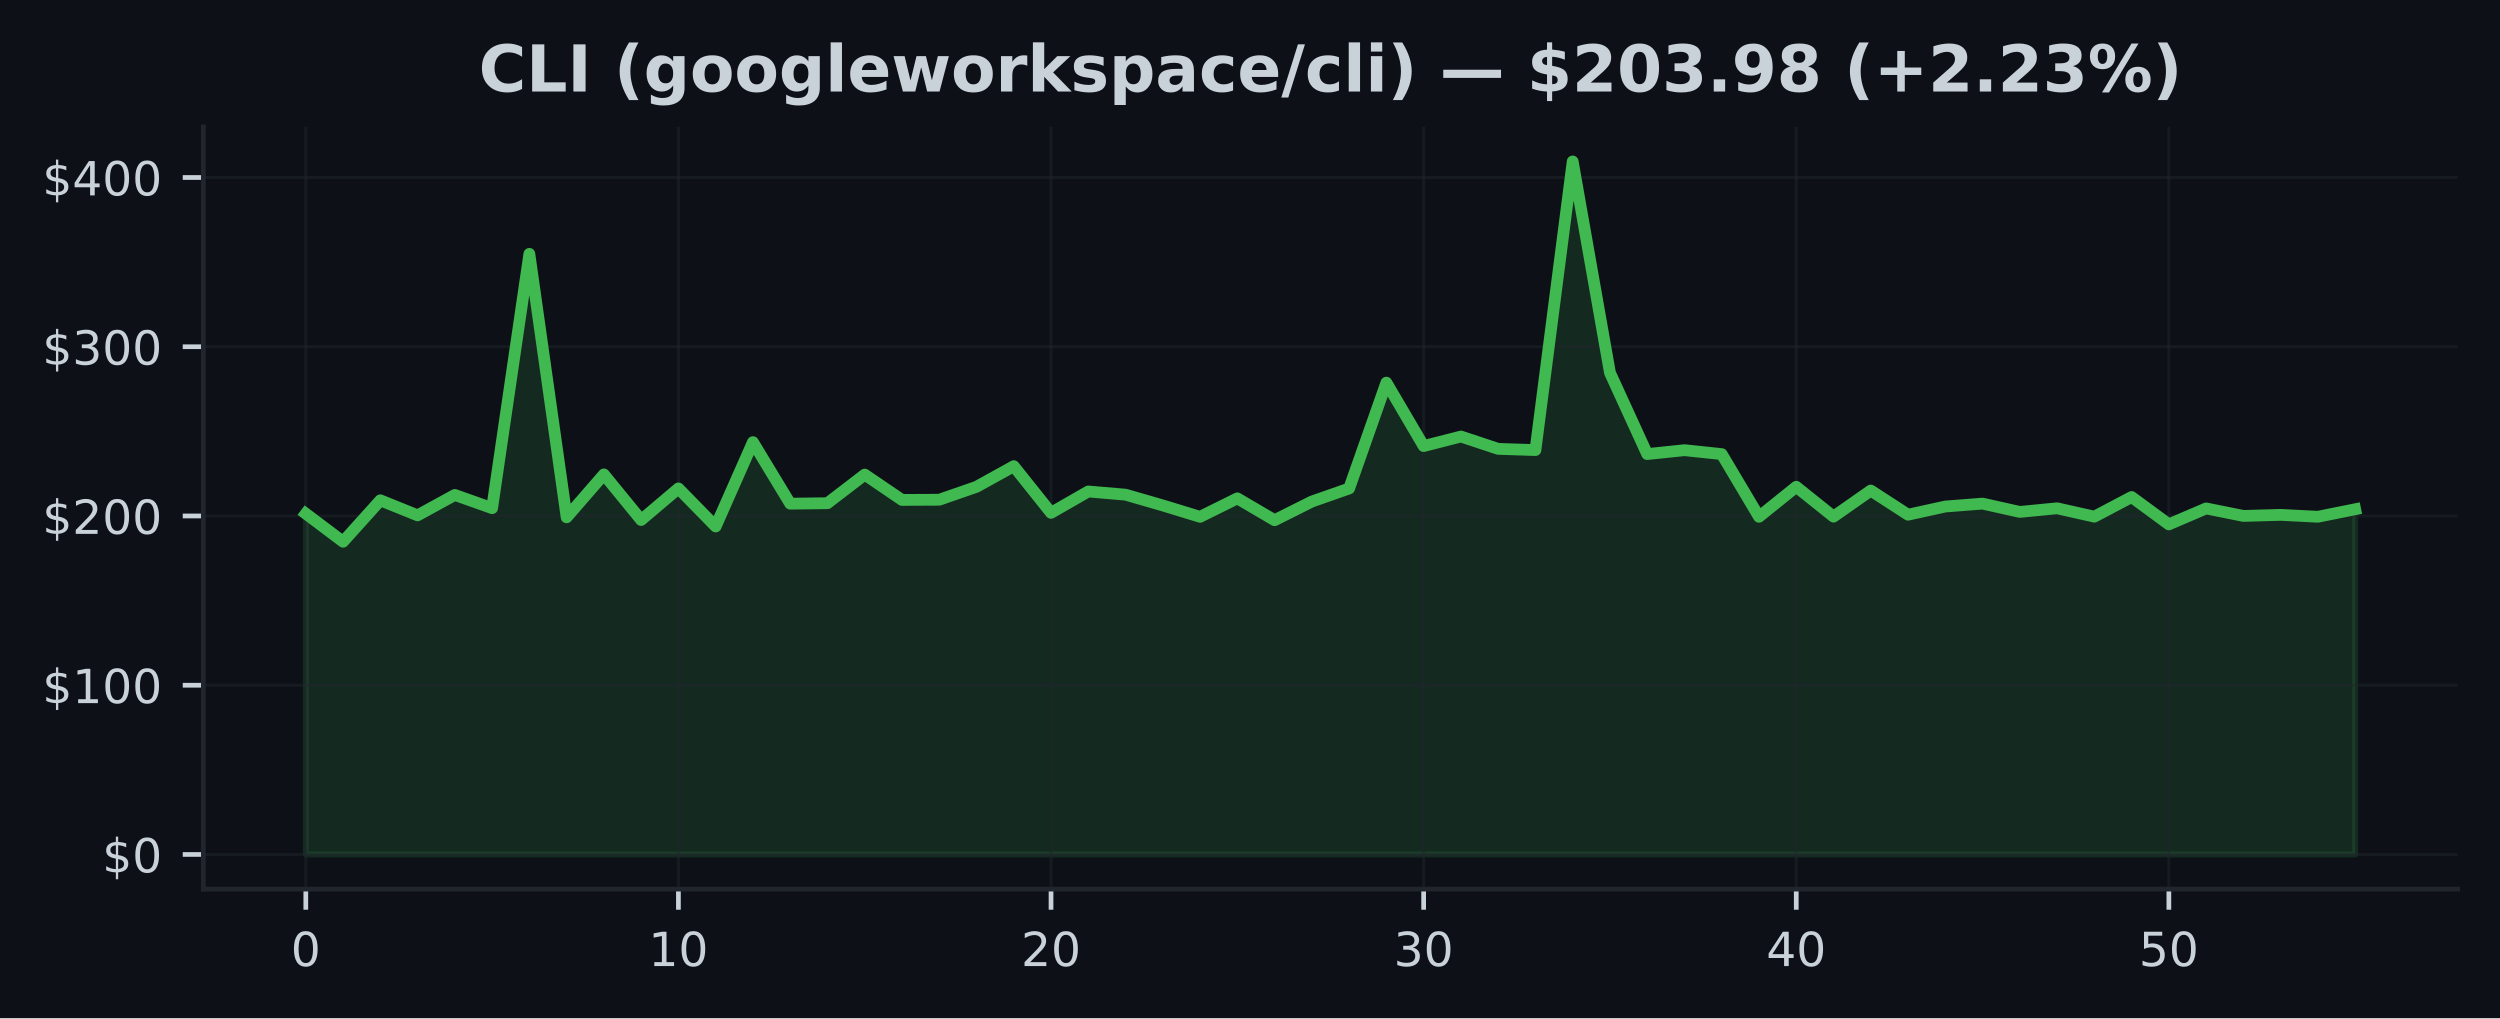
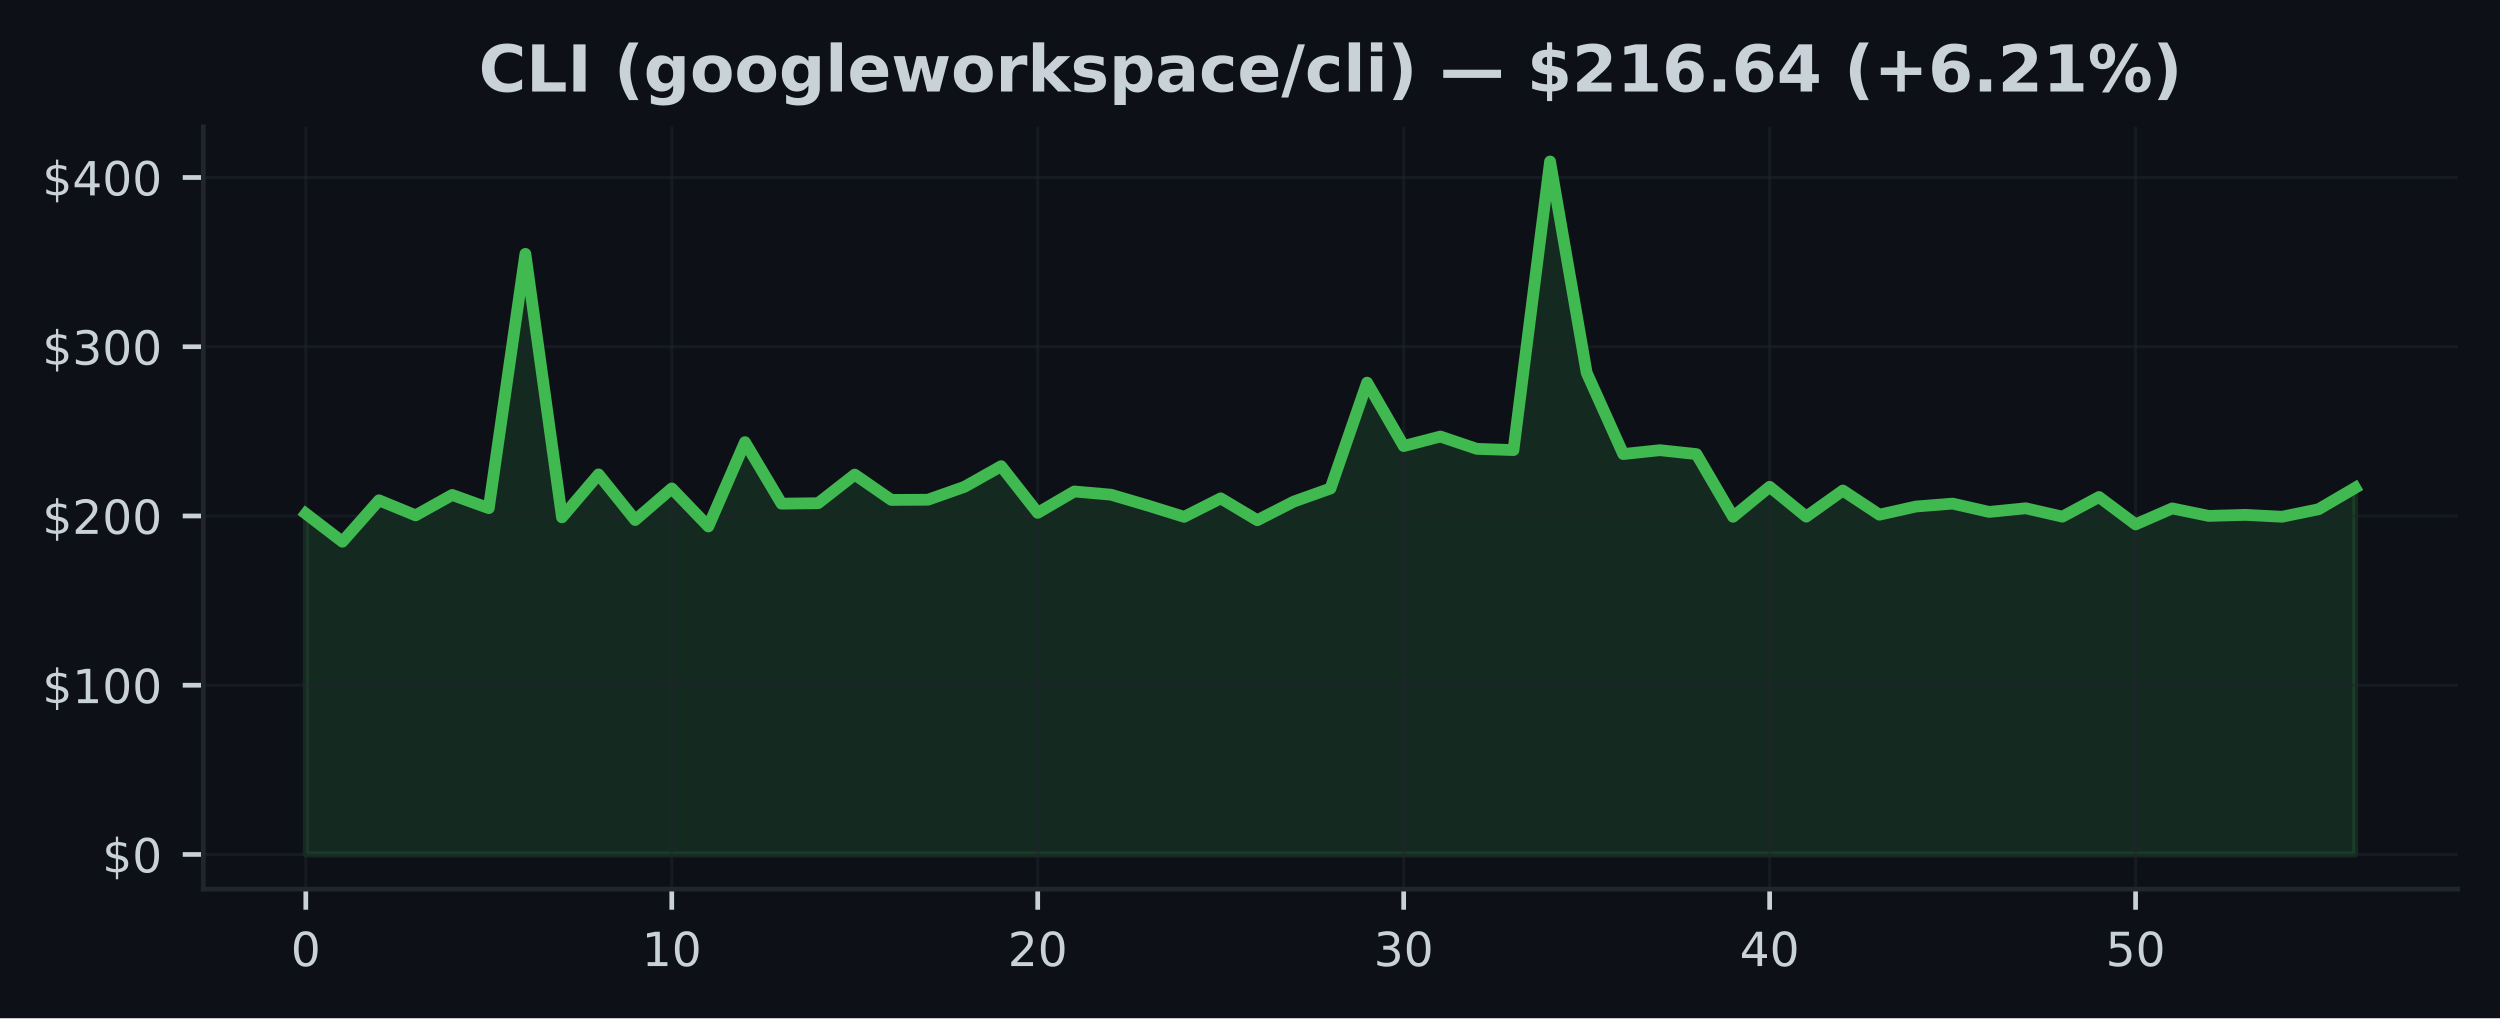
<svg xmlns="http://www.w3.org/2000/svg" xmlns:xlink="http://www.w3.org/1999/xlink" width="424.91pt" height="173.061pt" viewBox="0 0 424.91 173.061" version="1.1">
  <defs>
    <style type="text/css">*{stroke-linejoin: round; stroke-linecap: butt}</style>
  </defs>
  <g id="figure_1">
    <g id="patch_1">
      <path d="M 0 173.061  L 424.91 173.061  L 424.91 0  L 0 0  z " style="fill: #0d1117" />
    </g>
    <g id="axes_1">
      <g id="patch_2">
        <path d="M 34.56 151.118  L 417.71 151.118  L 417.71 21.558  L 34.56 21.558  z " style="fill: #0d1117" />
      </g>
      <g id="FillBetweenPolyCollection_1">
        <defs>
-           <path id="mb2bc738468" d="M 51.976 -27.832  L 51.976 -85.759  L 58.309 -80.99  L 64.642 -88.026  L 70.975 -85.471  L 77.308 -88.937  L 83.641 -86.691  L 89.974 -129.911  L 96.307 -85.135  L 102.64 -92.427  L 108.973 -84.677  L 115.306 -90.045  L 121.64 -83.581  L 127.973 -97.909  L 134.306 -87.456  L 140.639 -87.534  L 146.972 -92.395  L 153.305 -88.092  L 159.638 -88.123  L 165.971 -90.321  L 172.304 -93.827  L 178.637 -85.897  L 184.97 -89.527  L 191.303 -88.983  L 197.636 -87.154  L 203.969 -85.218  L 210.302 -88.359  L 216.635 -84.643  L 222.968 -87.816  L 229.302 -90.036  L 235.635 -108.023  L 241.968 -97.248  L 248.301 -98.867  L 254.634 -96.77  L 260.967 -96.563  L 267.3 -145.613  L 273.633 -109.712  L 279.966 -95.884  L 286.299 -96.546  L 292.632 -95.878  L 298.965 -85.227  L 305.298 -90.324  L 311.631 -85.253  L 317.964 -89.685  L 324.297 -85.581  L 330.63 -86.97  L 336.964 -87.465  L 343.297 -86.052  L 349.63 -86.671  L 355.963 -85.247  L 362.296 -88.586  L 368.629 -83.935  L 374.962 -86.648  L 381.295 -85.371  L 387.628 -85.552  L 393.961 -85.23  L 400.294 -86.507  L 400.294 -27.832  L 400.294 -27.832  L 393.961 -27.832  L 387.628 -27.832  L 381.295 -27.832  L 374.962 -27.832  L 368.629 -27.832  L 362.296 -27.832  L 355.963 -27.832  L 349.63 -27.832  L 343.297 -27.832  L 336.964 -27.832  L 330.63 -27.832  L 324.297 -27.832  L 317.964 -27.832  L 311.631 -27.832  L 305.298 -27.832  L 298.965 -27.832  L 292.632 -27.832  L 286.299 -27.832  L 279.966 -27.832  L 273.633 -27.832  L 267.3 -27.832  L 260.967 -27.832  L 254.634 -27.832  L 248.301 -27.832  L 241.968 -27.832  L 235.635 -27.832  L 229.302 -27.832  L 222.968 -27.832  L 216.635 -27.832  L 210.302 -27.832  L 203.969 -27.832  L 197.636 -27.832  L 191.303 -27.832  L 184.97 -27.832  L 178.637 -27.832  L 172.304 -27.832  L 165.971 -27.832  L 159.638 -27.832  L 153.305 -27.832  L 146.972 -27.832  L 140.639 -27.832  L 134.306 -27.832  L 127.973 -27.832  L 121.64 -27.832  L 115.306 -27.832  L 108.973 -27.832  L 102.64 -27.832  L 96.307 -27.832  L 89.974 -27.832  L 83.641 -27.832  L 77.308 -27.832  L 70.975 -27.832  L 64.642 -27.832  L 58.309 -27.832  L 51.976 -27.832  z " style="stroke: #3fb950; stroke-opacity: 0.15" />
+           <path id="mf7aba48d1a" d="M 51.976 -27.832  L 51.976 -85.759  L 58.196 -80.99  L 64.416 -88.026  L 70.636 -85.471  L 76.856 -88.937  L 83.076 -86.691  L 89.296 -129.911  L 95.516 -85.135  L 101.736 -92.427  L 107.956 -84.677  L 114.176 -90.045  L 120.396 -83.581  L 126.616 -97.909  L 132.835 -87.456  L 139.055 -87.534  L 145.275 -92.395  L 151.495 -88.092  L 157.715 -88.123  L 163.935 -90.321  L 170.155 -93.827  L 176.375 -85.897  L 182.595 -89.527  L 188.815 -88.983  L 195.035 -87.154  L 201.255 -85.218  L 207.475 -88.359  L 213.695 -84.643  L 219.915 -87.816  L 226.135 -90.036  L 232.355 -108.023  L 238.575 -97.248  L 244.795 -98.867  L 251.015 -96.77  L 257.235 -96.563  L 263.455 -145.613  L 269.675 -109.712  L 275.895 -95.884  L 282.115 -96.546  L 288.335 -95.878  L 294.555 -85.227  L 300.775 -90.324  L 306.995 -85.253  L 313.215 -89.685  L 319.435 -85.581  L 325.654 -86.97  L 331.874 -87.465  L 338.094 -86.052  L 344.314 -86.671  L 350.534 -85.247  L 356.754 -88.586  L 362.974 -83.935  L 369.194 -86.648  L 375.414 -85.371  L 381.634 -85.552  L 387.854 -85.23  L 394.074 -86.507  L 400.294 -90.148  L 400.294 -27.832  L 400.294 -27.832  L 394.074 -27.832  L 387.854 -27.832  L 381.634 -27.832  L 375.414 -27.832  L 369.194 -27.832  L 362.974 -27.832  L 356.754 -27.832  L 350.534 -27.832  L 344.314 -27.832  L 338.094 -27.832  L 331.874 -27.832  L 325.654 -27.832  L 319.435 -27.832  L 313.215 -27.832  L 306.995 -27.832  L 300.775 -27.832  L 294.555 -27.832  L 288.335 -27.832  L 282.115 -27.832  L 275.895 -27.832  L 269.675 -27.832  L 263.455 -27.832  L 257.235 -27.832  L 251.015 -27.832  L 244.795 -27.832  L 238.575 -27.832  L 232.355 -27.832  L 226.135 -27.832  L 219.915 -27.832  L 213.695 -27.832  L 207.475 -27.832  L 201.255 -27.832  L 195.035 -27.832  L 188.815 -27.832  L 182.595 -27.832  L 176.375 -27.832  L 170.155 -27.832  L 163.935 -27.832  L 157.715 -27.832  L 151.495 -27.832  L 145.275 -27.832  L 139.055 -27.832  L 132.835 -27.832  L 126.616 -27.832  L 120.396 -27.832  L 114.176 -27.832  L 107.956 -27.832  L 101.736 -27.832  L 95.516 -27.832  L 89.296 -27.832  L 83.076 -27.832  L 76.856 -27.832  L 70.636 -27.832  L 64.416 -27.832  L 58.196 -27.832  L 51.976 -27.832  z " style="stroke: #3fb950; stroke-opacity: 0.15" />
        </defs>
-         <g clip-path="url(#pad44d73c4b)">
-           <use xlink:href="#mb2bc738468" x="0" y="173.061" style="fill: #3fb950; fill-opacity: 0.15; stroke: #3fb950; stroke-opacity: 0.15" />
+         <g clip-path="url(#p21d9f33187)">
+           <use xlink:href="#mf7aba48d1a" x="0" y="173.061" style="fill: #3fb950; fill-opacity: 0.15; stroke: #3fb950; stroke-opacity: 0.15" />
        </g>
      </g>
      <g id="matplotlib.axis_1">
        <g id="xtick_1">
          <g id="line2d_1">
-             <path d="M 51.976 151.118  L 51.976 21.558  " clip-path="url(#pad44d73c4b)" style="fill: none; stroke: #21262d; stroke-opacity: 0.5; stroke-width: 0.5; stroke-linecap: square" />
+             <path d="M 51.976 151.118  L 51.976 21.558  " clip-path="url(#p21d9f33187)" style="fill: none; stroke: #21262d; stroke-opacity: 0.5; stroke-width: 0.5; stroke-linecap: square" />
          </g>
          <g id="line2d_2">
            <defs>
-               <path id="m2e752c23c1" d="M 0 0  L 0 3.5  " style="stroke: #c9d1d9; stroke-width: 0.8" />
+               <path id="m24992d4cad" d="M 0 0  L 0 3.5  " style="stroke: #c9d1d9; stroke-width: 0.8" />
            </defs>
            <g>
-               <use xlink:href="#m2e752c23c1" x="51.976" y="151.118" style="fill: #c9d1d9; stroke: #c9d1d9; stroke-width: 0.8" />
+               <use xlink:href="#m24992d4cad" x="51.976" y="151.118" style="fill: #c9d1d9; stroke: #c9d1d9; stroke-width: 0.8" />
            </g>
          </g>
          <g id="text_1">
            <g style="fill: #c9d1d9" transform="translate(49.43091 164.197) scale(0.08 -0.08)">
              <defs>
                <path id="DejaVuSans-30" d="M 2034 4250  Q 1547 4250 1301 3770  Q 1056 3291 1056 2328  Q 1056 1369 1301 889  Q 1547 409 2034 409  Q 2525 409 2770 889  Q 3016 1369 3016 2328  Q 3016 3291 2770 3770  Q 2525 4250 2034 4250  z M 2034 4750  Q 2819 4750 3233 4129  Q 3647 3509 3647 2328  Q 3647 1150 3233 529  Q 2819 -91 2034 -91  Q 1250 -91 836 529  Q 422 1150 422 2328  Q 422 3509 836 4129  Q 1250 4750 2034 4750  z " transform="scale(0.015625)" />
              </defs>
              <use xlink:href="#DejaVuSans-30" />
            </g>
          </g>
        </g>
        <g id="xtick_2">
          <g id="line2d_3">
-             <path d="M 115.306 151.118  L 115.306 21.558  " clip-path="url(#pad44d73c4b)" style="fill: none; stroke: #21262d; stroke-opacity: 0.5; stroke-width: 0.5; stroke-linecap: square" />
+             <path d="M 114.176 151.118  L 114.176 21.558  " clip-path="url(#p21d9f33187)" style="fill: none; stroke: #21262d; stroke-opacity: 0.5; stroke-width: 0.5; stroke-linecap: square" />
          </g>
          <g id="line2d_4">
            <g>
-               <use xlink:href="#m2e752c23c1" x="115.306" y="151.118" style="fill: #c9d1d9; stroke: #c9d1d9; stroke-width: 0.8" />
+               <use xlink:href="#m24992d4cad" x="114.176" y="151.118" style="fill: #c9d1d9; stroke: #c9d1d9; stroke-width: 0.8" />
            </g>
          </g>
          <g id="text_2">
-             <g style="fill: #c9d1d9" transform="translate(110.2165 164.197) scale(0.08 -0.08)">
+             <g style="fill: #c9d1d9" transform="translate(109.0856 164.197) scale(0.08 -0.08)">
              <defs>
                <path id="DejaVuSans-31" d="M 794 531  L 1825 531  L 1825 4091  L 703 3866  L 703 4441  L 1819 4666  L 2450 4666  L 2450 531  L 3481 531  L 3481 0  L 794 0  L 794 531  z " transform="scale(0.015625)" />
              </defs>
              <use xlink:href="#DejaVuSans-31" />
              <use xlink:href="#DejaVuSans-30" transform="translate(63.62305 0)" />
            </g>
          </g>
        </g>
        <g id="xtick_3">
          <g id="line2d_5">
-             <path d="M 178.637 151.118  L 178.637 21.558  " clip-path="url(#pad44d73c4b)" style="fill: none; stroke: #21262d; stroke-opacity: 0.5; stroke-width: 0.5; stroke-linecap: square" />
+             <path d="M 176.375 151.118  L 176.375 21.558  " clip-path="url(#p21d9f33187)" style="fill: none; stroke: #21262d; stroke-opacity: 0.5; stroke-width: 0.5; stroke-linecap: square" />
          </g>
          <g id="line2d_6">
            <g>
-               <use xlink:href="#m2e752c23c1" x="178.637" y="151.118" style="fill: #c9d1d9; stroke: #c9d1d9; stroke-width: 0.8" />
+               <use xlink:href="#m24992d4cad" x="176.375" y="151.118" style="fill: #c9d1d9; stroke: #c9d1d9; stroke-width: 0.8" />
            </g>
          </g>
          <g id="text_3">
-             <g style="fill: #c9d1d9" transform="translate(173.5471 164.197) scale(0.08 -0.08)">
+             <g style="fill: #c9d1d9" transform="translate(171.2853 164.197) scale(0.08 -0.08)">
              <defs>
                <path id="DejaVuSans-32" d="M 1228 531  L 3431 531  L 3431 0  L 469 0  L 469 531  Q 828 903 1448 1529  Q 2069 2156 2228 2338  Q 2531 2678 2651 2914  Q 2772 3150 2772 3378  Q 2772 3750 2511 3984  Q 2250 4219 1831 4219  Q 1534 4219 1204 4116  Q 875 4013 500 3803  L 500 4441  Q 881 4594 1212 4672  Q 1544 4750 1819 4750  Q 2544 4750 2975 4387  Q 3406 4025 3406 3419  Q 3406 3131 3298 2873  Q 3191 2616 2906 2266  Q 2828 2175 2409 1742  Q 1991 1309 1228 531  z " transform="scale(0.015625)" />
              </defs>
              <use xlink:href="#DejaVuSans-32" />
              <use xlink:href="#DejaVuSans-30" transform="translate(63.62305 0)" />
            </g>
          </g>
        </g>
        <g id="xtick_4">
          <g id="line2d_7">
-             <path d="M 241.968 151.118  L 241.968 21.558  " clip-path="url(#pad44d73c4b)" style="fill: none; stroke: #21262d; stroke-opacity: 0.5; stroke-width: 0.5; stroke-linecap: square" />
+             <path d="M 238.575 151.118  L 238.575 21.558  " clip-path="url(#p21d9f33187)" style="fill: none; stroke: #21262d; stroke-opacity: 0.5; stroke-width: 0.5; stroke-linecap: square" />
          </g>
          <g id="line2d_8">
            <g>
-               <use xlink:href="#m2e752c23c1" x="241.968" y="151.118" style="fill: #c9d1d9; stroke: #c9d1d9; stroke-width: 0.8" />
+               <use xlink:href="#m24992d4cad" x="238.575" y="151.118" style="fill: #c9d1d9; stroke: #c9d1d9; stroke-width: 0.8" />
            </g>
          </g>
          <g id="text_4">
-             <g style="fill: #c9d1d9" transform="translate(236.8776 164.197) scale(0.08 -0.08)">
+             <g style="fill: #c9d1d9" transform="translate(233.4849 164.197) scale(0.08 -0.08)">
              <defs>
                <path id="DejaVuSans-33" d="M 2597 2516  Q 3050 2419 3304 2112  Q 3559 1806 3559 1356  Q 3559 666 3084 287  Q 2609 -91 1734 -91  Q 1441 -91 1130 -33  Q 819 25 488 141  L 488 750  Q 750 597 1062 519  Q 1375 441 1716 441  Q 2309 441 2620 675  Q 2931 909 2931 1356  Q 2931 1769 2642 2001  Q 2353 2234 1838 2234  L 1294 2234  L 1294 2753  L 1863 2753  Q 2328 2753 2575 2939  Q 2822 3125 2822 3475  Q 2822 3834 2567 4026  Q 2313 4219 1838 4219  Q 1578 4219 1281 4162  Q 984 4106 628 3988  L 628 4550  Q 988 4650 1302 4700  Q 1616 4750 1894 4750  Q 2613 4750 3031 4423  Q 3450 4097 3450 3541  Q 3450 3153 3228 2886  Q 3006 2619 2597 2516  z " transform="scale(0.015625)" />
              </defs>
              <use xlink:href="#DejaVuSans-33" />
              <use xlink:href="#DejaVuSans-30" transform="translate(63.62305 0)" />
            </g>
          </g>
        </g>
        <g id="xtick_5">
          <g id="line2d_9">
-             <path d="M 305.298 151.118  L 305.298 21.558  " clip-path="url(#pad44d73c4b)" style="fill: none; stroke: #21262d; stroke-opacity: 0.5; stroke-width: 0.5; stroke-linecap: square" />
+             <path d="M 300.775 151.118  L 300.775 21.558  " clip-path="url(#p21d9f33187)" style="fill: none; stroke: #21262d; stroke-opacity: 0.5; stroke-width: 0.5; stroke-linecap: square" />
          </g>
          <g id="line2d_10">
            <g>
-               <use xlink:href="#m2e752c23c1" x="305.298" y="151.118" style="fill: #c9d1d9; stroke: #c9d1d9; stroke-width: 0.8" />
+               <use xlink:href="#m24992d4cad" x="300.775" y="151.118" style="fill: #c9d1d9; stroke: #c9d1d9; stroke-width: 0.8" />
            </g>
          </g>
          <g id="text_5">
-             <g style="fill: #c9d1d9" transform="translate(300.2082 164.197) scale(0.08 -0.08)">
+             <g style="fill: #c9d1d9" transform="translate(295.6846 164.197) scale(0.08 -0.08)">
              <defs>
                <path id="DejaVuSans-34" d="M 2419 4116  L 825 1625  L 2419 1625  L 2419 4116  z M 2253 4666  L 3047 4666  L 3047 1625  L 3713 1625  L 3713 1100  L 3047 1100  L 3047 0  L 2419 0  L 2419 1100  L 313 1100  L 313 1709  L 2253 4666  z " transform="scale(0.015625)" />
              </defs>
              <use xlink:href="#DejaVuSans-34" />
              <use xlink:href="#DejaVuSans-30" transform="translate(63.62305 0)" />
            </g>
          </g>
        </g>
        <g id="xtick_6">
          <g id="line2d_11">
-             <path d="M 368.629 151.118  L 368.629 21.558  " clip-path="url(#pad44d73c4b)" style="fill: none; stroke: #21262d; stroke-opacity: 0.5; stroke-width: 0.5; stroke-linecap: square" />
+             <path d="M 362.974 151.118  L 362.974 21.558  " clip-path="url(#p21d9f33187)" style="fill: none; stroke: #21262d; stroke-opacity: 0.5; stroke-width: 0.5; stroke-linecap: square" />
          </g>
          <g id="line2d_12">
            <g>
-               <use xlink:href="#m2e752c23c1" x="368.629" y="151.118" style="fill: #c9d1d9; stroke: #c9d1d9; stroke-width: 0.8" />
+               <use xlink:href="#m24992d4cad" x="362.974" y="151.118" style="fill: #c9d1d9; stroke: #c9d1d9; stroke-width: 0.8" />
            </g>
          </g>
          <g id="text_6">
-             <g style="fill: #c9d1d9" transform="translate(363.5388 164.197) scale(0.08 -0.08)">
+             <g style="fill: #c9d1d9" transform="translate(357.8843 164.197) scale(0.08 -0.08)">
              <defs>
                <path id="DejaVuSans-35" d="M 691 4666  L 3169 4666  L 3169 4134  L 1269 4134  L 1269 2991  Q 1406 3038 1543 3061  Q 1681 3084 1819 3084  Q 2600 3084 3056 2656  Q 3513 2228 3513 1497  Q 3513 744 3044 326  Q 2575 -91 1722 -91  Q 1428 -91 1123 -41  Q 819 9 494 109  L 494 744  Q 775 591 1075 516  Q 1375 441 1709 441  Q 2250 441 2565 725  Q 2881 1009 2881 1497  Q 2881 1984 2565 2268  Q 2250 2553 1709 2553  Q 1456 2553 1204 2497  Q 953 2441 691 2322  L 691 4666  z " transform="scale(0.015625)" />
              </defs>
              <use xlink:href="#DejaVuSans-35" />
              <use xlink:href="#DejaVuSans-30" transform="translate(63.62305 0)" />
            </g>
          </g>
        </g>
      </g>
      <g id="matplotlib.axis_2">
        <g id="ytick_1">
          <g id="line2d_13">
-             <path d="M 34.56 145.229  L 417.71 145.229  " clip-path="url(#pad44d73c4b)" style="fill: none; stroke: #21262d; stroke-opacity: 0.5; stroke-width: 0.5; stroke-linecap: square" />
+             <path d="M 34.56 145.229  L 417.71 145.229  " clip-path="url(#p21d9f33187)" style="fill: none; stroke: #21262d; stroke-opacity: 0.5; stroke-width: 0.5; stroke-linecap: square" />
          </g>
          <g id="line2d_14">
            <defs>
-               <path id="m74d6eb9761" d="M 0 0  L -3.5 0  " style="stroke: #c9d1d9; stroke-width: 0.8" />
+               <path id="m56a3b68a5e" d="M 0 0  L -3.5 0  " style="stroke: #c9d1d9; stroke-width: 0.8" />
            </defs>
            <g>
-               <use xlink:href="#m74d6eb9761" x="34.56" y="145.229" style="fill: #c9d1d9; stroke: #c9d1d9; stroke-width: 0.8" />
+               <use xlink:href="#m56a3b68a5e" x="34.56" y="145.229" style="fill: #c9d1d9; stroke: #c9d1d9; stroke-width: 0.8" />
            </g>
          </g>
          <g id="text_7">
            <g style="fill: #c9d1d9" transform="translate(17.38 148.2686) scale(0.08 -0.08)">
              <defs>
                <path id="DejaVuSans-24" d="M 2163 -941  L 1850 -941  L 1847 0  Q 1519 6 1191 76  Q 863 147 531 288  L 531 850  Q 850 650 1176 548  Q 1503 447 1850 444  L 1850 1869  Q 1159 1981 845 2250  Q 531 2519 531 2988  Q 531 3497 872 3790  Q 1213 4084 1850 4128  L 1850 4863  L 2163 4863  L 2163 4138  Q 2453 4125 2725 4076  Q 2997 4028 3256 3944  L 3256 3397  Q 2997 3528 2723 3600  Q 2450 3672 2163 3684  L 2163 2350  Q 2872 2241 3206 1959  Q 3541 1678 3541 1191  Q 3541 663 3186 358  Q 2831 53 2163 6  L 2163 -941  z M 1850 2406  L 1850 3688  Q 1488 3647 1297 3481  Q 1106 3316 1106 3041  Q 1106 2772 1282 2622  Q 1459 2472 1850 2406  z M 2163 1806  L 2163 453  Q 2559 506 2761 678  Q 2963 850 2963 1131  Q 2963 1406 2770 1568  Q 2578 1731 2163 1806  z " transform="scale(0.015625)" />
              </defs>
              <use xlink:href="#DejaVuSans-24" />
              <use xlink:href="#DejaVuSans-30" transform="translate(63.62305 0)" />
            </g>
          </g>
        </g>
        <g id="ytick_2">
          <g id="line2d_15">
-             <path d="M 34.56 116.464  L 417.71 116.464  " clip-path="url(#pad44d73c4b)" style="fill: none; stroke: #21262d; stroke-opacity: 0.5; stroke-width: 0.5; stroke-linecap: square" />
+             <path d="M 34.56 116.464  L 417.71 116.464  " clip-path="url(#p21d9f33187)" style="fill: none; stroke: #21262d; stroke-opacity: 0.5; stroke-width: 0.5; stroke-linecap: square" />
          </g>
          <g id="line2d_16">
            <g>
-               <use xlink:href="#m74d6eb9761" x="34.56" y="116.464" style="fill: #c9d1d9; stroke: #c9d1d9; stroke-width: 0.8" />
+               <use xlink:href="#m56a3b68a5e" x="34.56" y="116.464" style="fill: #c9d1d9; stroke: #c9d1d9; stroke-width: 0.8" />
            </g>
          </g>
          <g id="text_8">
            <g style="fill: #c9d1d9" transform="translate(7.2 119.5034) scale(0.08 -0.08)">
              <use xlink:href="#DejaVuSans-24" />
              <use xlink:href="#DejaVuSans-31" transform="translate(63.62305 0)" />
              <use xlink:href="#DejaVuSans-30" transform="translate(127.2461 0)" />
              <use xlink:href="#DejaVuSans-30" transform="translate(190.8691 0)" />
            </g>
          </g>
        </g>
        <g id="ytick_3">
          <g id="line2d_17">
-             <path d="M 34.56 87.699  L 417.71 87.699  " clip-path="url(#pad44d73c4b)" style="fill: none; stroke: #21262d; stroke-opacity: 0.5; stroke-width: 0.5; stroke-linecap: square" />
+             <path d="M 34.56 87.699  L 417.71 87.699  " clip-path="url(#p21d9f33187)" style="fill: none; stroke: #21262d; stroke-opacity: 0.5; stroke-width: 0.5; stroke-linecap: square" />
          </g>
          <g id="line2d_18">
            <g>
-               <use xlink:href="#m74d6eb9761" x="34.56" y="87.699" style="fill: #c9d1d9; stroke: #c9d1d9; stroke-width: 0.8" />
+               <use xlink:href="#m56a3b68a5e" x="34.56" y="87.699" style="fill: #c9d1d9; stroke: #c9d1d9; stroke-width: 0.8" />
            </g>
          </g>
          <g id="text_9">
            <g style="fill: #c9d1d9" transform="translate(7.2 90.73825) scale(0.08 -0.08)">
              <use xlink:href="#DejaVuSans-24" />
              <use xlink:href="#DejaVuSans-32" transform="translate(63.62305 0)" />
              <use xlink:href="#DejaVuSans-30" transform="translate(127.2461 0)" />
              <use xlink:href="#DejaVuSans-30" transform="translate(190.8691 0)" />
            </g>
          </g>
        </g>
        <g id="ytick_4">
          <g id="line2d_19">
-             <path d="M 34.56 58.934  L 417.71 58.934  " clip-path="url(#pad44d73c4b)" style="fill: none; stroke: #21262d; stroke-opacity: 0.5; stroke-width: 0.5; stroke-linecap: square" />
+             <path d="M 34.56 58.934  L 417.71 58.934  " clip-path="url(#p21d9f33187)" style="fill: none; stroke: #21262d; stroke-opacity: 0.5; stroke-width: 0.5; stroke-linecap: square" />
          </g>
          <g id="line2d_20">
            <g>
-               <use xlink:href="#m74d6eb9761" x="34.56" y="58.934" style="fill: #c9d1d9; stroke: #c9d1d9; stroke-width: 0.8" />
+               <use xlink:href="#m56a3b68a5e" x="34.56" y="58.934" style="fill: #c9d1d9; stroke: #c9d1d9; stroke-width: 0.8" />
            </g>
          </g>
          <g id="text_10">
            <g style="fill: #c9d1d9" transform="translate(7.2 61.97309) scale(0.08 -0.08)">
              <use xlink:href="#DejaVuSans-24" />
              <use xlink:href="#DejaVuSans-33" transform="translate(63.62305 0)" />
              <use xlink:href="#DejaVuSans-30" transform="translate(127.2461 0)" />
              <use xlink:href="#DejaVuSans-30" transform="translate(190.8691 0)" />
            </g>
          </g>
        </g>
        <g id="ytick_5">
          <g id="line2d_21">
-             <path d="M 34.56 30.169  L 417.71 30.169  " clip-path="url(#pad44d73c4b)" style="fill: none; stroke: #21262d; stroke-opacity: 0.5; stroke-width: 0.5; stroke-linecap: square" />
+             <path d="M 34.56 30.169  L 417.71 30.169  " clip-path="url(#p21d9f33187)" style="fill: none; stroke: #21262d; stroke-opacity: 0.5; stroke-width: 0.5; stroke-linecap: square" />
          </g>
          <g id="line2d_22">
            <g>
-               <use xlink:href="#m74d6eb9761" x="34.56" y="30.169" style="fill: #c9d1d9; stroke: #c9d1d9; stroke-width: 0.8" />
+               <use xlink:href="#m56a3b68a5e" x="34.56" y="30.169" style="fill: #c9d1d9; stroke: #c9d1d9; stroke-width: 0.8" />
            </g>
          </g>
          <g id="text_11">
            <g style="fill: #c9d1d9" transform="translate(7.2 33.20793) scale(0.08 -0.08)">
              <use xlink:href="#DejaVuSans-24" />
              <use xlink:href="#DejaVuSans-34" transform="translate(63.62305 0)" />
              <use xlink:href="#DejaVuSans-30" transform="translate(127.2461 0)" />
              <use xlink:href="#DejaVuSans-30" transform="translate(190.8691 0)" />
            </g>
          </g>
        </g>
      </g>
      <g id="line2d_23">
-         <path d="M 51.976 87.302  L 58.309 92.071  L 64.642 85.035  L 70.975 87.59  L 77.308 84.123  L 83.641 86.37  L 89.974 43.15  L 96.307 87.926  L 102.64 80.634  L 108.973 88.383  L 115.306 83.016  L 121.64 89.479  L 127.973 75.152  L 134.306 85.605  L 140.639 85.527  L 146.972 80.666  L 153.305 84.969  L 159.638 84.937  L 165.971 82.74  L 172.304 79.233  L 178.637 87.164  L 184.97 83.534  L 191.303 84.077  L 197.636 85.907  L 203.969 87.843  L 210.302 84.702  L 216.635 88.418  L 222.968 85.245  L 229.302 83.025  L 235.635 65.038  L 241.968 75.813  L 248.301 74.194  L 254.634 76.291  L 260.967 76.498  L 267.3 27.447  L 273.633 63.349  L 279.966 77.177  L 286.299 76.515  L 292.632 77.182  L 298.965 87.834  L 305.298 82.737  L 311.631 87.808  L 317.964 83.375  L 324.297 87.48  L 330.63 86.091  L 336.964 85.596  L 343.297 87.009  L 349.63 86.39  L 355.963 87.814  L 362.296 84.474  L 368.629 89.126  L 374.962 86.413  L 381.295 87.69  L 387.628 87.509  L 393.961 87.831  L 400.294 86.554  " clip-path="url(#pad44d73c4b)" style="fill: none; stroke: #3fb950; stroke-width: 2; stroke-linecap: square" />
+         <path d="M 51.976 87.302  L 58.196 92.071  L 64.416 85.035  L 70.636 87.59  L 76.856 84.123  L 83.076 86.37  L 89.296 43.15  L 95.516 87.926  L 101.736 80.634  L 107.956 88.383  L 114.176 83.016  L 120.396 89.479  L 126.616 75.152  L 132.835 85.605  L 139.055 85.527  L 145.275 80.666  L 151.495 84.969  L 157.715 84.937  L 163.935 82.74  L 170.155 79.233  L 176.375 87.164  L 182.595 83.534  L 188.815 84.077  L 195.035 85.907  L 201.255 87.843  L 207.475 84.702  L 213.695 88.418  L 219.915 85.245  L 226.135 83.025  L 232.355 65.038  L 238.575 75.813  L 244.795 74.194  L 251.015 76.291  L 257.235 76.498  L 263.455 27.447  L 269.675 63.349  L 275.895 77.177  L 282.115 76.515  L 288.335 77.182  L 294.555 87.834  L 300.775 82.737  L 306.995 87.808  L 313.215 83.375  L 319.435 87.48  L 325.654 86.091  L 331.874 85.596  L 338.094 87.009  L 344.314 86.39  L 350.534 87.814  L 356.754 84.474  L 362.974 89.126  L 369.194 86.413  L 375.414 87.69  L 381.634 87.509  L 387.854 87.831  L 394.074 86.554  L 400.294 82.912  " clip-path="url(#p21d9f33187)" style="fill: none; stroke: #3fb950; stroke-width: 2; stroke-linecap: square" />
      </g>
      <g id="patch_3">
        <path d="M 34.56 151.118  L 34.56 21.558  " style="fill: none; stroke: #21262d; stroke-width: 0.8; stroke-linejoin: miter; stroke-linecap: square" />
      </g>
      <g id="patch_4">
        <path d="M 34.56 151.118  L 417.71 151.118  " style="fill: none; stroke: #21262d; stroke-width: 0.8; stroke-linejoin: miter; stroke-linecap: square" />
      </g>
      <g id="text_12">
        <g style="fill: #c9d1d9" transform="translate(81.36469 15.55828) scale(0.11 -0.11)">
          <defs>
            <path id="DejaVuSans-Bold-43" d="M 4288 256  Q 3956 84 3597 -3  Q 3238 -91 2847 -91  Q 1681 -91 1000 561  Q 319 1213 319 2328  Q 319 3447 1000 4098  Q 1681 4750 2847 4750  Q 3238 4750 3597 4662  Q 3956 4575 4288 4403  L 4288 3438  Q 3953 3666 3628 3772  Q 3303 3878 2944 3878  Q 2300 3878 1931 3465  Q 1563 3053 1563 2328  Q 1563 1606 1931 1193  Q 2300 781 2944 781  Q 3303 781 3628 887  Q 3953 994 4288 1222  L 4288 256  z " transform="scale(0.015625)" />
            <path id="DejaVuSans-Bold-4c" d="M 588 4666  L 1791 4666  L 1791 909  L 3903 909  L 3903 0  L 588 0  L 588 4666  z " transform="scale(0.015625)" />
            <path id="DejaVuSans-Bold-49" d="M 588 4666  L 1791 4666  L 1791 0  L 588 0  L 588 4666  z " transform="scale(0.015625)" />
            <path id="DejaVuSans-Bold-20" transform="scale(0.015625)" />
            <path id="DejaVuSans-Bold-28" d="M 2413 -844  L 1484 -844  Q 1006 -72 778 623  Q 550 1319 550 2003  Q 550 2688 779 3389  Q 1009 4091 1484 4856  L 2413 4856  Q 2013 4116 1813 3408  Q 1613 2700 1613 2009  Q 1613 1319 1811 609  Q 2009 -100 2413 -844  z " transform="scale(0.015625)" />
            <path id="DejaVuSans-Bold-67" d="M 2919 594  Q 2688 288 2409 144  Q 2131 0 1766 0  Q 1125 0 706 504  Q 288 1009 288 1791  Q 288 2575 706 3076  Q 1125 3578 1766 3578  Q 2131 3578 2409 3434  Q 2688 3291 2919 2981  L 2919 3500  L 4044 3500  L 4044 353  Q 4044 -491 3511 -936  Q 2978 -1381 1966 -1381  Q 1638 -1381 1331 -1331  Q 1025 -1281 716 -1178  L 716 -306  Q 1009 -475 1290 -558  Q 1572 -641 1856 -641  Q 2406 -641 2662 -400  Q 2919 -159 2919 353  L 2919 594  z M 2181 2772  Q 1834 2772 1640 2515  Q 1447 2259 1447 1791  Q 1447 1309 1634 1061  Q 1822 813 2181 813  Q 2531 813 2725 1069  Q 2919 1325 2919 1791  Q 2919 2259 2725 2515  Q 2531 2772 2181 2772  z " transform="scale(0.015625)" />
            <path id="DejaVuSans-Bold-6f" d="M 2203 2784  Q 1831 2784 1636 2517  Q 1441 2250 1441 1747  Q 1441 1244 1636 976  Q 1831 709 2203 709  Q 2569 709 2762 976  Q 2956 1244 2956 1747  Q 2956 2250 2762 2517  Q 2569 2784 2203 2784  z M 2203 3584  Q 3106 3584 3614 3096  Q 4122 2609 4122 1747  Q 4122 884 3614 396  Q 3106 -91 2203 -91  Q 1297 -91 786 396  Q 275 884 275 1747  Q 275 2609 786 3096  Q 1297 3584 2203 3584  z " transform="scale(0.015625)" />
            <path id="DejaVuSans-Bold-6c" d="M 538 4863  L 1656 4863  L 1656 0  L 538 0  L 538 4863  z " transform="scale(0.015625)" />
            <path id="DejaVuSans-Bold-65" d="M 4031 1759  L 4031 1441  L 1416 1441  Q 1456 1047 1700 850  Q 1944 653 2381 653  Q 2734 653 3104 758  Q 3475 863 3866 1075  L 3866 213  Q 3469 63 3072 -14  Q 2675 -91 2278 -91  Q 1328 -91 801 392  Q 275 875 275 1747  Q 275 2603 792 3093  Q 1309 3584 2216 3584  Q 3041 3584 3536 3087  Q 4031 2591 4031 1759  z M 2881 2131  Q 2881 2450 2695 2645  Q 2509 2841 2209 2841  Q 1884 2841 1681 2658  Q 1478 2475 1428 2131  L 2881 2131  z " transform="scale(0.015625)" />
            <path id="DejaVuSans-Bold-77" d="M 225 3500  L 1313 3500  L 1900 1088  L 2491 3500  L 3425 3500  L 4013 1113  L 4603 3500  L 5691 3500  L 4769 0  L 3547 0  L 2956 2406  L 2369 0  L 1147 0  L 225 3500  z " transform="scale(0.015625)" />
            <path id="DejaVuSans-Bold-72" d="M 3138 2547  Q 2991 2616 2845 2648  Q 2700 2681 2553 2681  Q 2122 2681 1889 2404  Q 1656 2128 1656 1613  L 1656 0  L 538 0  L 538 3500  L 1656 3500  L 1656 2925  Q 1872 3269 2151 3426  Q 2431 3584 2822 3584  Q 2878 3584 2943 3579  Q 3009 3575 3134 3559  L 3138 2547  z " transform="scale(0.015625)" />
            <path id="DejaVuSans-Bold-6b" d="M 538 4863  L 1656 4863  L 1656 2216  L 2944 3500  L 4244 3500  L 2534 1894  L 4378 0  L 3022 0  L 1656 1459  L 1656 0  L 538 0  L 538 4863  z " transform="scale(0.015625)" />
            <path id="DejaVuSans-Bold-73" d="M 3272 3391  L 3272 2541  Q 2913 2691 2578 2766  Q 2244 2841 1947 2841  Q 1628 2841 1473 2761  Q 1319 2681 1319 2516  Q 1319 2381 1436 2309  Q 1553 2238 1856 2203  L 2053 2175  Q 2913 2066 3209 1816  Q 3506 1566 3506 1031  Q 3506 472 3093 190  Q 2681 -91 1863 -91  Q 1516 -91 1145 -36  Q 775 19 384 128  L 384 978  Q 719 816 1070 734  Q 1422 653 1784 653  Q 2113 653 2278 743  Q 2444 834 2444 1013  Q 2444 1163 2330 1236  Q 2216 1309 1875 1350  L 1678 1375  Q 931 1469 631 1722  Q 331 1975 331 2491  Q 331 3047 712 3315  Q 1094 3584 1881 3584  Q 2191 3584 2531 3537  Q 2872 3491 3272 3391  z " transform="scale(0.015625)" />
            <path id="DejaVuSans-Bold-70" d="M 1656 506  L 1656 -1331  L 538 -1331  L 538 3500  L 1656 3500  L 1656 2988  Q 1888 3294 2169 3439  Q 2450 3584 2816 3584  Q 3463 3584 3878 3070  Q 4294 2556 4294 1747  Q 4294 938 3878 423  Q 3463 -91 2816 -91  Q 2450 -91 2169 54  Q 1888 200 1656 506  z M 2400 2772  Q 2041 2772 1848 2508  Q 1656 2244 1656 1747  Q 1656 1250 1848 986  Q 2041 722 2400 722  Q 2759 722 2948 984  Q 3138 1247 3138 1747  Q 3138 2247 2948 2509  Q 2759 2772 2400 2772  z " transform="scale(0.015625)" />
            <path id="DejaVuSans-Bold-61" d="M 2106 1575  Q 1756 1575 1579 1456  Q 1403 1338 1403 1106  Q 1403 894 1545 773  Q 1688 653 1941 653  Q 2256 653 2472 879  Q 2688 1106 2688 1447  L 2688 1575  L 2106 1575  z M 3816 1997  L 3816 0  L 2688 0  L 2688 519  Q 2463 200 2181 54  Q 1900 -91 1497 -91  Q 953 -91 614 226  Q 275 544 275 1050  Q 275 1666 698 1953  Q 1122 2241 2028 2241  L 2688 2241  L 2688 2328  Q 2688 2594 2478 2717  Q 2269 2841 1825 2841  Q 1466 2841 1156 2769  Q 847 2697 581 2553  L 581 3406  Q 941 3494 1303 3539  Q 1666 3584 2028 3584  Q 2975 3584 3395 3211  Q 3816 2838 3816 1997  z " transform="scale(0.015625)" />
            <path id="DejaVuSans-Bold-63" d="M 3366 3391  L 3366 2478  Q 3138 2634 2908 2709  Q 2678 2784 2431 2784  Q 1963 2784 1702 2511  Q 1441 2238 1441 1747  Q 1441 1256 1702 982  Q 1963 709 2431 709  Q 2694 709 2930 787  Q 3166 866 3366 1019  L 3366 103  Q 3103 6 2833 -42  Q 2563 -91 2291 -91  Q 1344 -91 809 395  Q 275 881 275 1747  Q 275 2613 809 3098  Q 1344 3584 2291 3584  Q 2566 3584 2833 3536  Q 3100 3488 3366 3391  z " transform="scale(0.015625)" />
            <path id="DejaVuSans-Bold-2f" d="M 1644 4666  L 2338 4666  L 691 -594  L 0 -594  L 1644 4666  z " transform="scale(0.015625)" />
            <path id="DejaVuSans-Bold-69" d="M 538 3500  L 1656 3500  L 1656 0  L 538 0  L 538 3500  z M 538 4863  L 1656 4863  L 1656 3950  L 538 3950  L 538 4863  z " transform="scale(0.015625)" />
            <path id="DejaVuSans-Bold-29" d="M 513 -844  Q 913 -100 1113 609  Q 1313 1319 1313 2009  Q 1313 2700 1113 3408  Q 913 4116 513 4856  L 1441 4856  Q 1916 4091 2145 3389  Q 2375 2688 2375 2003  Q 2375 1319 2147 623  Q 1919 -72 1441 -844  L 513 -844  z " transform="scale(0.015625)" />
            <path id="DejaVuSans-Bold-2014" d="M 344 2156  L 6056 2156  L 6056 1350  L 344 1350  L 344 2156  z " transform="scale(0.015625)" />
            <path id="DejaVuSans-Bold-24" d="M 2484 -941  L 1978 -941  L 1975 0  Q 1584 16 1218 87  Q 853 159 506 288  L 506 1106  Q 866 922 1233 823  Q 1600 725 1978 713  L 1978 1684  L 1875 1703  Q 1128 1834 814 2115  Q 500 2397 500 2925  Q 500 3484 883 3798  Q 1266 4113 1975 4141  L 1978 4863  L 2484 4863  L 2484 4153  Q 2797 4128 3109 4075  Q 3422 4022 3738 3938  L 3738 3144  Q 3425 3275 3112 3348  Q 2800 3422 2484 3438  L 2484 2541  L 2584 2522  Q 3378 2397 3698 2105  Q 4019 1813 4019 1241  Q 4019 666 3637 358  Q 3256 50 2484 6  L 2484 -941  z M 1978 2613  L 1978 3428  Q 1756 3416 1623 3308  Q 1491 3200 1491 3034  Q 1491 2850 1612 2745  Q 1734 2641 1978 2613  z M 2484 1594  L 2484 725  Q 2756 728 2892 831  Q 3028 934 3028 1141  Q 3028 1353 2903 1458  Q 2778 1563 2484 1594  z " transform="scale(0.015625)" />
            <path id="DejaVuSans-Bold-32" d="M 1844 884  L 3897 884  L 3897 0  L 506 0  L 506 884  L 2209 2388  Q 2438 2594 2547 2791  Q 2656 2988 2656 3200  Q 2656 3528 2436 3728  Q 2216 3928 1850 3928  Q 1569 3928 1234 3808  Q 900 3688 519 3450  L 519 4475  Q 925 4609 1322 4679  Q 1719 4750 2100 4750  Q 2938 4750 3402 4381  Q 3866 4013 3866 3353  Q 3866 2972 3669 2642  Q 3472 2313 2841 1759  L 1844 884  z " transform="scale(0.015625)" />
-             <path id="DejaVuSans-Bold-30" d="M 2944 2338  Q 2944 3213 2780 3570  Q 2616 3928 2228 3928  Q 1841 3928 1675 3570  Q 1509 3213 1509 2338  Q 1509 1453 1675 1090  Q 1841 728 2228 728  Q 2613 728 2778 1090  Q 2944 1453 2944 2338  z M 4147 2328  Q 4147 1169 3647 539  Q 3147 -91 2228 -91  Q 1306 -91 806 539  Q 306 1169 306 2328  Q 306 3491 806 4120  Q 1306 4750 2228 4750  Q 3147 4750 3647 4120  Q 4147 3491 4147 2328  z " transform="scale(0.015625)" />
-             <path id="DejaVuSans-Bold-33" d="M 2981 2516  Q 3453 2394 3698 2092  Q 3944 1791 3944 1325  Q 3944 631 3412 270  Q 2881 -91 1863 -91  Q 1503 -91 1142 -33  Q 781 25 428 141  L 428 1069  Q 766 900 1098 814  Q 1431 728 1753 728  Q 2231 728 2486 893  Q 2741 1059 2741 1369  Q 2741 1688 2480 1852  Q 2219 2016 1709 2016  L 1228 2016  L 1228 2791  L 1734 2791  Q 2188 2791 2409 2933  Q 2631 3075 2631 3366  Q 2631 3634 2415 3781  Q 2200 3928 1806 3928  Q 1516 3928 1219 3862  Q 922 3797 628 3669  L 628 4550  Q 984 4650 1334 4700  Q 1684 4750 2022 4750  Q 2931 4750 3382 4451  Q 3834 4153 3834 3553  Q 3834 3144 3618 2883  Q 3403 2622 2981 2516  z " transform="scale(0.015625)" />
+             <path id="DejaVuSans-Bold-31" d="M 750 831  L 1813 831  L 1813 3847  L 722 3622  L 722 4441  L 1806 4666  L 2950 4666  L 2950 831  L 4013 831  L 4013 0  L 750 0  L 750 831  z " transform="scale(0.015625)" />
+             <path id="DejaVuSans-Bold-36" d="M 2316 2303  Q 2000 2303 1842 2098  Q 1684 1894 1684 1484  Q 1684 1075 1842 870  Q 2000 666 2316 666  Q 2634 666 2792 870  Q 2950 1075 2950 1484  Q 2950 1894 2792 2098  Q 2634 2303 2316 2303  z M 3803 4544  L 3803 3681  Q 3506 3822 3243 3889  Q 2981 3956 2731 3956  Q 2194 3956 1894 3657  Q 1594 3359 1544 2772  Q 1750 2925 1990 3001  Q 2231 3078 2516 3078  Q 3231 3078 3670 2659  Q 4109 2241 4109 1563  Q 4109 813 3618 361  Q 3128 -91 2303 -91  Q 1394 -91 895 523  Q 397 1138 397 2266  Q 397 3422 980 4083  Q 1563 4744 2578 4744  Q 2900 4744 3203 4694  Q 3506 4644 3803 4544  z " transform="scale(0.015625)" />
            <path id="DejaVuSans-Bold-2e" d="M 653 1209  L 1778 1209  L 1778 0  L 653 0  L 653 1209  z " transform="scale(0.015625)" />
-             <path id="DejaVuSans-Bold-39" d="M 641 103  L 641 966  Q 928 831 1190 764  Q 1453 697 1709 697  Q 2247 697 2547 995  Q 2847 1294 2900 1881  Q 2688 1725 2447 1647  Q 2206 1569 1925 1569  Q 1209 1569 770 1986  Q 331 2403 331 3084  Q 331 3838 820 4291  Q 1309 4744 2131 4744  Q 3044 4744 3544 4128  Q 4044 3513 4044 2388  Q 4044 1231 3459 570  Q 2875 -91 1856 -91  Q 1528 -91 1228 -42  Q 928 6 641 103  z M 2125 2350  Q 2441 2350 2600 2554  Q 2759 2759 2759 3169  Q 2759 3575 2600 3781  Q 2441 3988 2125 3988  Q 1809 3988 1650 3781  Q 1491 3575 1491 3169  Q 1491 2759 1650 2554  Q 1809 2350 2125 2350  z " transform="scale(0.015625)" />
-             <path id="DejaVuSans-Bold-38" d="M 2228 2088  Q 1891 2088 1709 1903  Q 1528 1719 1528 1375  Q 1528 1031 1709 848  Q 1891 666 2228 666  Q 2563 666 2741 848  Q 2919 1031 2919 1375  Q 2919 1722 2741 1905  Q 2563 2088 2228 2088  z M 1350 2484  Q 925 2613 709 2878  Q 494 3144 494 3541  Q 494 4131 934 4440  Q 1375 4750 2228 4750  Q 3075 4750 3515 4442  Q 3956 4134 3956 3541  Q 3956 3144 3739 2878  Q 3522 2613 3097 2484  Q 3572 2353 3814 2058  Q 4056 1763 4056 1313  Q 4056 619 3595 264  Q 3134 -91 2228 -91  Q 1319 -91 855 264  Q 391 619 391 1313  Q 391 1763 633 2058  Q 875 2353 1350 2484  z M 1631 3419  Q 1631 3141 1786 2991  Q 1941 2841 2228 2841  Q 2509 2841 2662 2991  Q 2816 3141 2816 3419  Q 2816 3697 2662 3845  Q 2509 3994 2228 3994  Q 1941 3994 1786 3844  Q 1631 3694 1631 3419  z " transform="scale(0.015625)" />
+             <path id="DejaVuSans-Bold-34" d="M 2356 3675  L 1038 1722  L 2356 1722  L 2356 3675  z M 2156 4666  L 3494 4666  L 3494 1722  L 4159 1722  L 4159 850  L 3494 850  L 3494 0  L 2356 0  L 2356 850  L 288 850  L 288 1881  L 2156 4666  z " transform="scale(0.015625)" />
            <path id="DejaVuSans-Bold-2b" d="M 3053 4013  L 3053 2375  L 4684 2375  L 4684 1638  L 3053 1638  L 3053 0  L 2309 0  L 2309 1638  L 678 1638  L 678 2375  L 2309 2375  L 2309 4013  L 3053 4013  z " transform="scale(0.015625)" />
            <path id="DejaVuSans-Bold-25" d="M 4959 1925  Q 4738 1925 4616 1733  Q 4494 1541 4494 1184  Q 4494 825 4614 633  Q 4734 441 4959 441  Q 5184 441 5303 633  Q 5422 825 5422 1184  Q 5422 1541 5301 1733  Q 5181 1925 4959 1925  z M 4959 2450  Q 5541 2450 5875 2112  Q 6209 1775 6209 1184  Q 6209 594 5875 251  Q 5541 -91 4959 -91  Q 4378 -91 4042 251  Q 3706 594 3706 1184  Q 3706 1772 4042 2111  Q 4378 2450 4959 2450  z M 2094 -91  L 1403 -91  L 4319 4750  L 5013 4750  L 2094 -91  z M 1453 4750  Q 2034 4750 2367 4411  Q 2700 4072 2700 3481  Q 2700 2891 2367 2550  Q 2034 2209 1453 2209  Q 872 2209 539 2550  Q 206 2891 206 3481  Q 206 4072 539 4411  Q 872 4750 1453 4750  z M 1453 4225  Q 1228 4225 1106 4031  Q 984 3838 984 3481  Q 984 3122 1106 2926  Q 1228 2731 1453 2731  Q 1678 2731 1798 2926  Q 1919 3122 1919 3481  Q 1919 3838 1797 4031  Q 1675 4225 1453 4225  z " transform="scale(0.015625)" />
          </defs>
          <use xlink:href="#DejaVuSans-Bold-43" />
          <use xlink:href="#DejaVuSans-Bold-4c" transform="translate(73.38867 0)" />
          <use xlink:href="#DejaVuSans-Bold-49" transform="translate(137.1094 0)" />
          <use xlink:href="#DejaVuSans-Bold-20" transform="translate(174.3164 0)" />
          <use xlink:href="#DejaVuSans-Bold-28" transform="translate(209.1309 0)" />
          <use xlink:href="#DejaVuSans-Bold-67" transform="translate(254.834 0)" />
          <use xlink:href="#DejaVuSans-Bold-6f" transform="translate(326.416 0)" />
          <use xlink:href="#DejaVuSans-Bold-6f" transform="translate(395.1172 0)" />
          <use xlink:href="#DejaVuSans-Bold-67" transform="translate(463.8184 0)" />
          <use xlink:href="#DejaVuSans-Bold-6c" transform="translate(535.4004 0)" />
          <use xlink:href="#DejaVuSans-Bold-65" transform="translate(569.6777 0)" />
          <use xlink:href="#DejaVuSans-Bold-77" transform="translate(637.5 0)" />
          <use xlink:href="#DejaVuSans-Bold-6f" transform="translate(729.8828 0)" />
          <use xlink:href="#DejaVuSans-Bold-72" transform="translate(798.584 0)" />
          <use xlink:href="#DejaVuSans-Bold-6b" transform="translate(847.9004 0)" />
          <use xlink:href="#DejaVuSans-Bold-73" transform="translate(914.4043 0)" />
          <use xlink:href="#DejaVuSans-Bold-70" transform="translate(973.9258 0)" />
          <use xlink:href="#DejaVuSans-Bold-61" transform="translate(1045.508 0)" />
          <use xlink:href="#DejaVuSans-Bold-63" transform="translate(1112.988 0)" />
          <use xlink:href="#DejaVuSans-Bold-65" transform="translate(1172.266 0)" />
          <use xlink:href="#DejaVuSans-Bold-2f" transform="translate(1240.088 0)" />
          <use xlink:href="#DejaVuSans-Bold-63" transform="translate(1276.611 0)" />
          <use xlink:href="#DejaVuSans-Bold-6c" transform="translate(1335.889 0)" />
          <use xlink:href="#DejaVuSans-Bold-69" transform="translate(1370.166 0)" />
          <use xlink:href="#DejaVuSans-Bold-29" transform="translate(1404.443 0)" />
          <use xlink:href="#DejaVuSans-Bold-20" transform="translate(1450.146 0)" />
          <use xlink:href="#DejaVuSans-Bold-2014" transform="translate(1484.961 0)" />
          <use xlink:href="#DejaVuSans-Bold-20" transform="translate(1584.961 0)" />
          <use xlink:href="#DejaVuSans-Bold-24" transform="translate(1619.775 0)" />
          <use xlink:href="#DejaVuSans-Bold-32" transform="translate(1689.355 0)" />
-           <use xlink:href="#DejaVuSans-Bold-30" transform="translate(1758.936 0)" />
-           <use xlink:href="#DejaVuSans-Bold-33" transform="translate(1828.516 0)" />
+           <use xlink:href="#DejaVuSans-Bold-31" transform="translate(1758.936 0)" />
+           <use xlink:href="#DejaVuSans-Bold-36" transform="translate(1828.516 0)" />
          <use xlink:href="#DejaVuSans-Bold-2e" transform="translate(1898.096 0)" />
-           <use xlink:href="#DejaVuSans-Bold-39" transform="translate(1936.084 0)" />
-           <use xlink:href="#DejaVuSans-Bold-38" transform="translate(2005.664 0)" />
+           <use xlink:href="#DejaVuSans-Bold-36" transform="translate(1936.084 0)" />
+           <use xlink:href="#DejaVuSans-Bold-34" transform="translate(2005.664 0)" />
          <use xlink:href="#DejaVuSans-Bold-20" transform="translate(2075.244 0)" />
          <use xlink:href="#DejaVuSans-Bold-28" transform="translate(2110.059 0)" />
          <use xlink:href="#DejaVuSans-Bold-2b" transform="translate(2155.762 0)" />
-           <use xlink:href="#DejaVuSans-Bold-32" transform="translate(2239.551 0)" />
+           <use xlink:href="#DejaVuSans-Bold-36" transform="translate(2239.551 0)" />
          <use xlink:href="#DejaVuSans-Bold-2e" transform="translate(2309.131 0)" />
          <use xlink:href="#DejaVuSans-Bold-32" transform="translate(2347.119 0)" />
-           <use xlink:href="#DejaVuSans-Bold-33" transform="translate(2416.699 0)" />
+           <use xlink:href="#DejaVuSans-Bold-31" transform="translate(2416.699 0)" />
          <use xlink:href="#DejaVuSans-Bold-25" transform="translate(2486.279 0)" />
          <use xlink:href="#DejaVuSans-Bold-29" transform="translate(2586.475 0)" />
        </g>
      </g>
    </g>
  </g>
  <defs>
-     <clipPath id="pad44d73c4b">
+     <clipPath id="p21d9f33187">
      <rect x="34.56" y="21.558" width="383.15" height="129.56" />
    </clipPath>
  </defs>
</svg>
